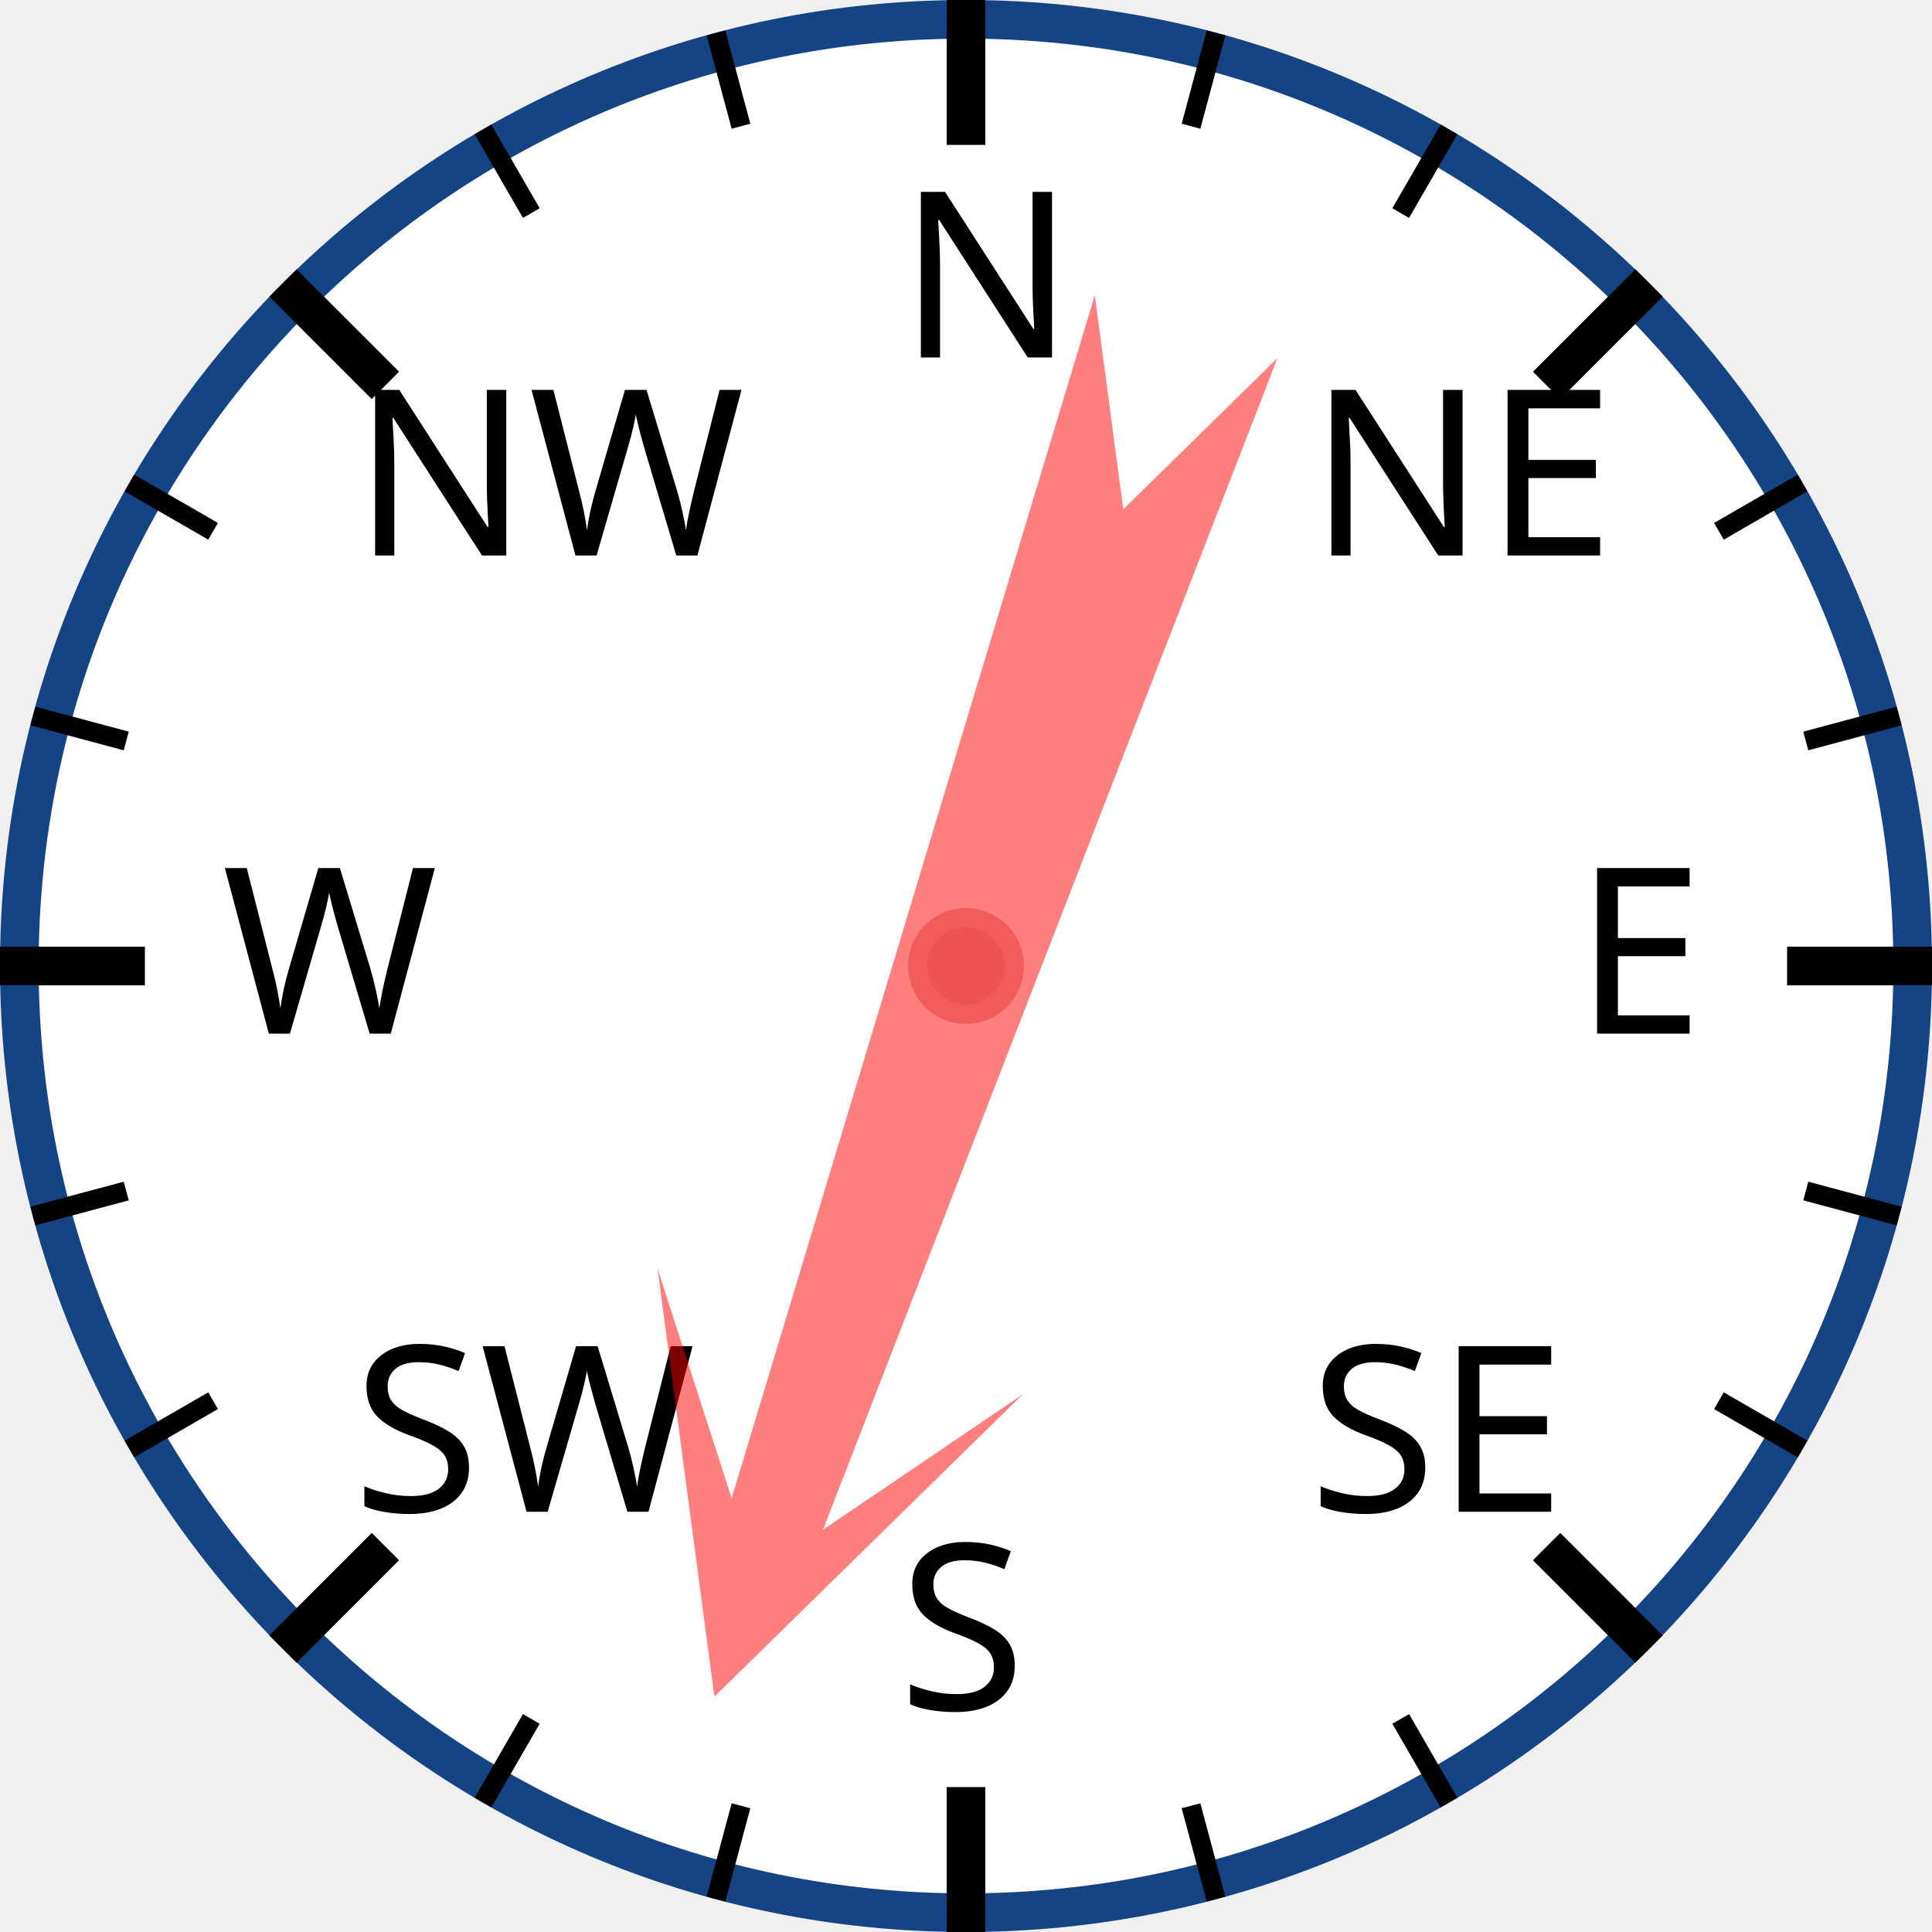
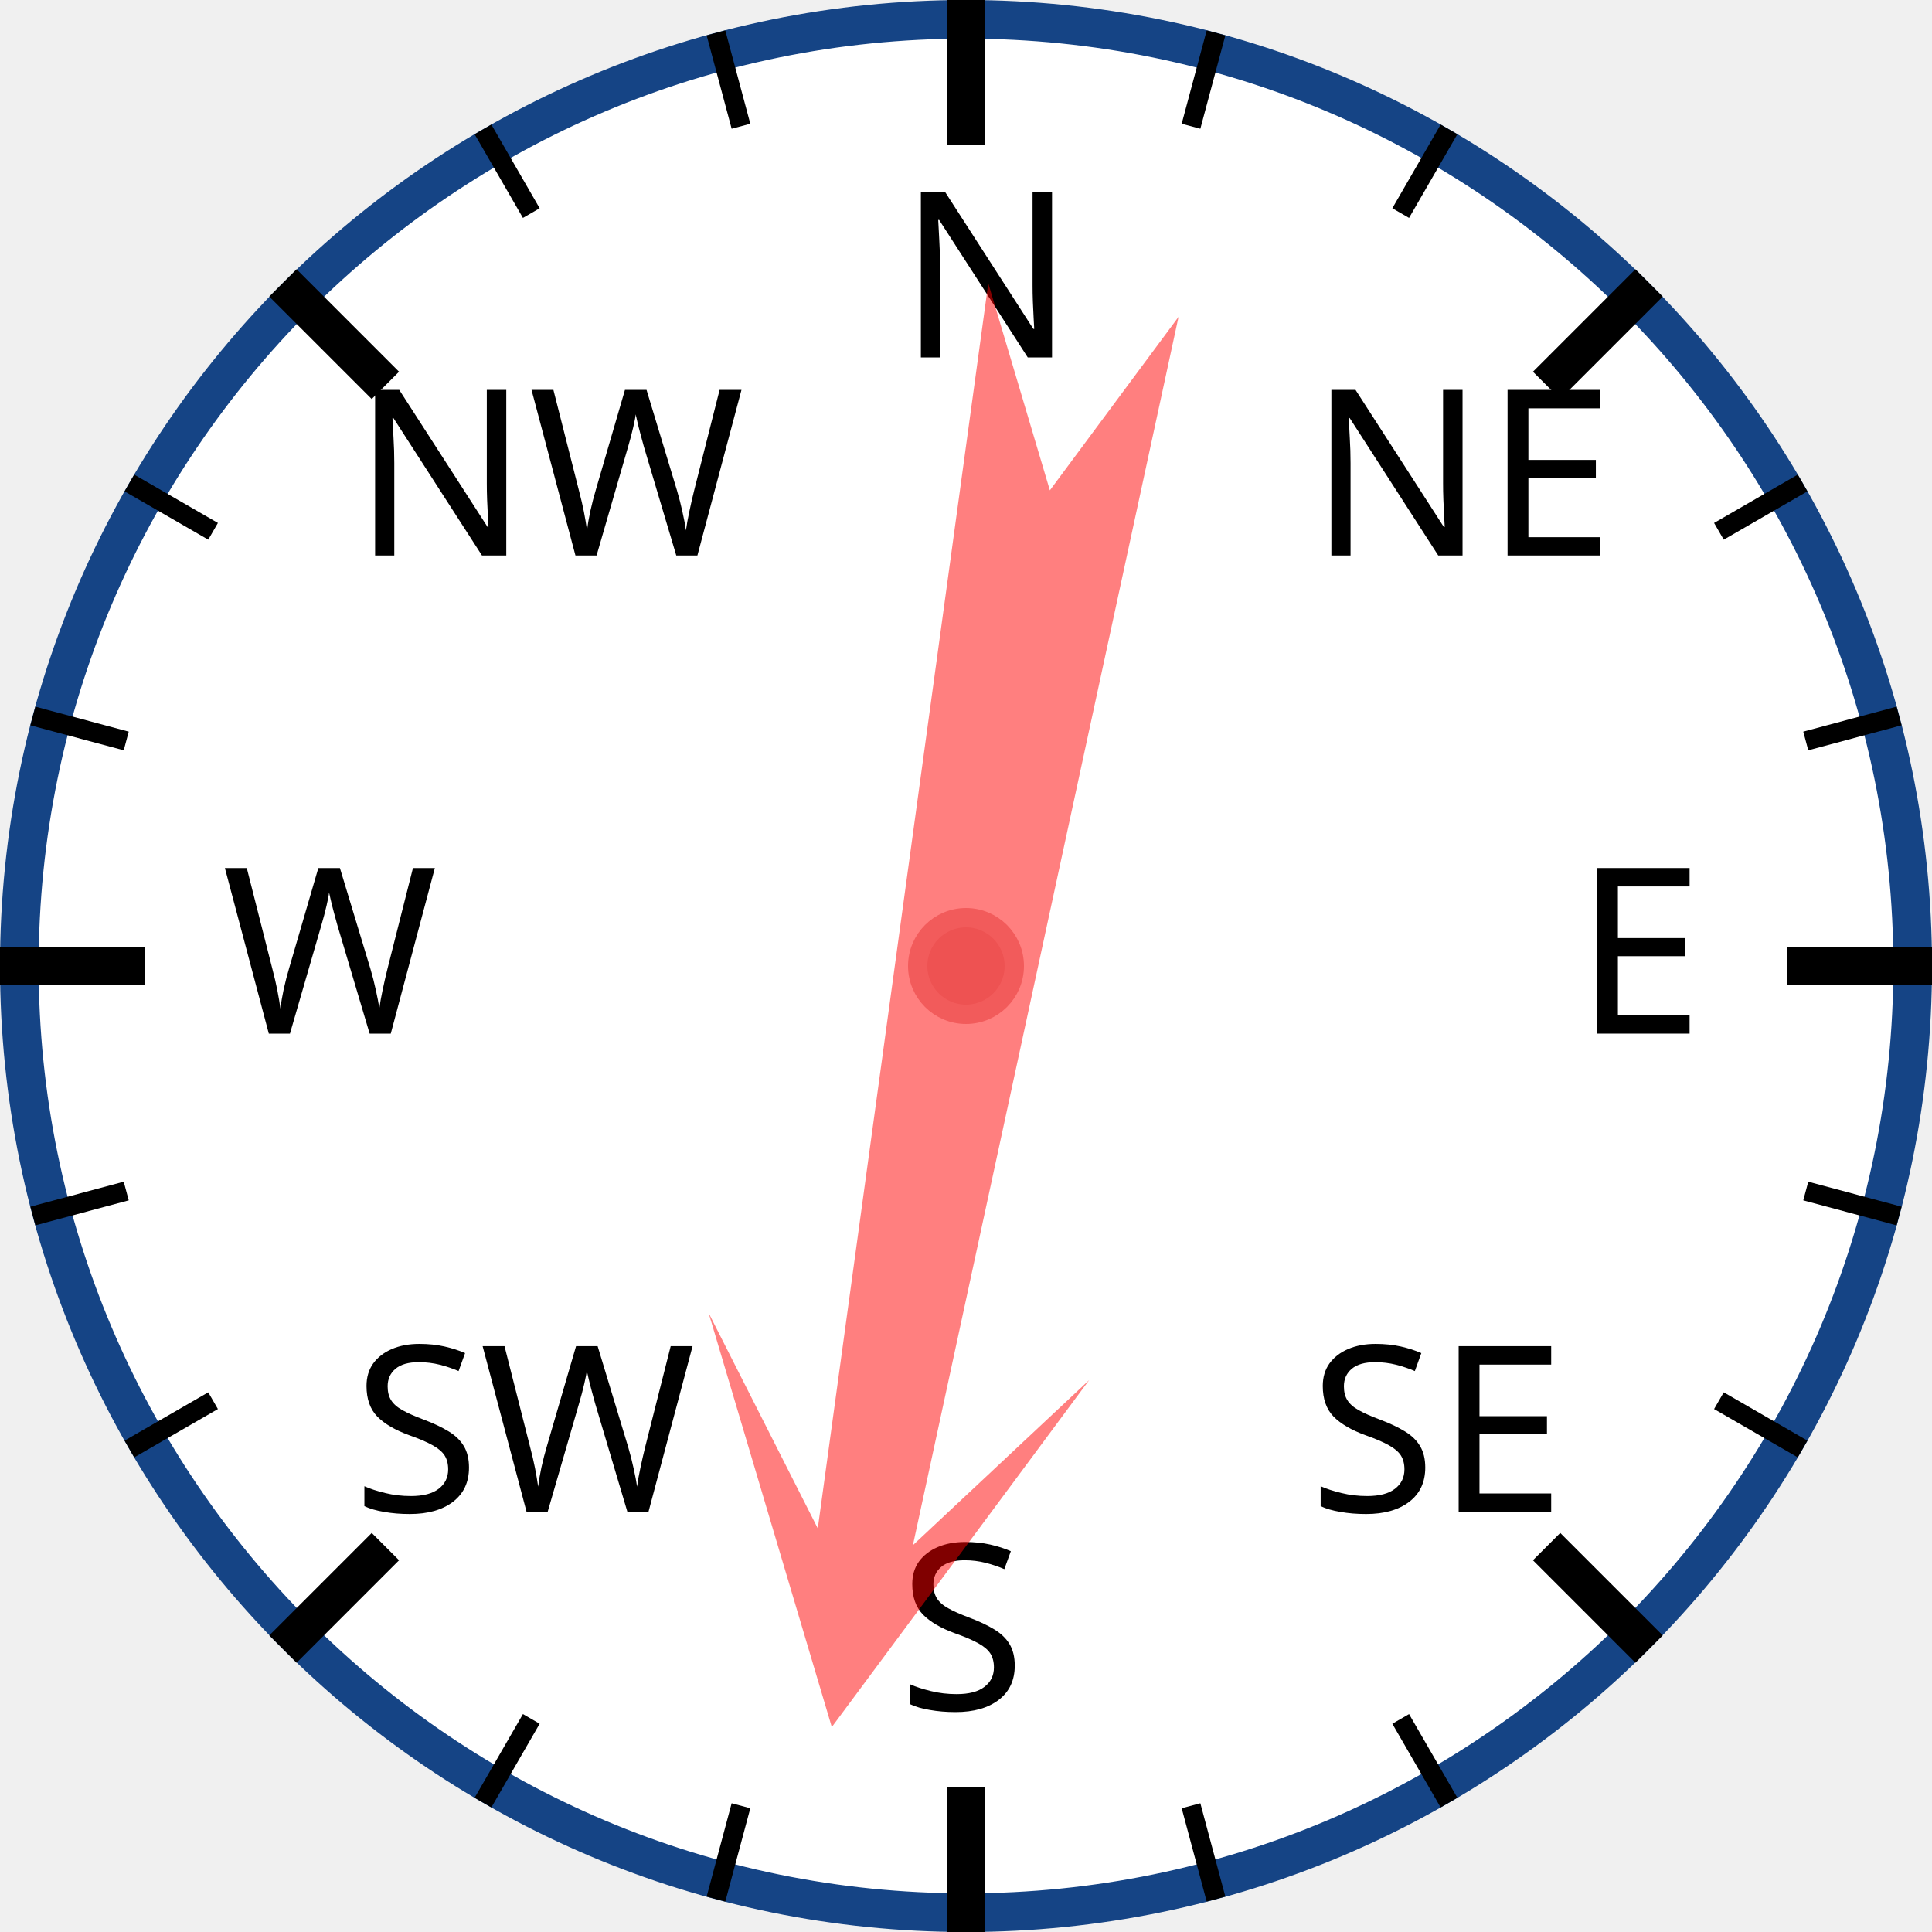
<svg xmlns="http://www.w3.org/2000/svg" width="120px" height="120px" viewBox="0 0 200 200">
  <circle cx="100" cy="100" r="98" style="fill: white; stroke: #154485; stroke-width: 4;" />
  <text x="93.0" y="37.0" style="font-family: sans-serif; font-size: 18pt;">N</text>
  <line x1="100.0" y1="0.0" x2="100.0" y2="15.0" style="stroke: black; stroke-width: 4;" />
  <line x1="74.118" y1="3.407" x2="76.706" y2="13.067" style="stroke: black; stroke-width: 2;" />
  <line x1="50" y1="13.397" x2="55" y2="22.058" style="stroke: black; stroke-width: 2;" />
  <text x="36.503" y="57.503" style="font-family: sans-serif; font-size: 18pt;">NW</text>
  <line x1="29.289" y1="29.289" x2="39.896" y2="39.896" style="stroke: black; stroke-width: 4;" />
  <line x1="13.397" y1="50" x2="22.058" y2="55" style="stroke: black; stroke-width: 2;" />
  <line x1="3.407" y1="74.118" x2="13.067" y2="76.706" style="stroke: black; stroke-width: 2;" />
  <text x="23.0" y="107.0" style="font-family: sans-serif; font-size: 18pt;">W</text>
  <line x1="0.0" y1="100.0" x2="15.0" y2="100.0" style="stroke: black; stroke-width: 4;" />
  <line x1="3.407" y1="125.882" x2="13.067" y2="123.294" style="stroke: black; stroke-width: 2;" />
  <line x1="13.397" y1="150" x2="22.058" y2="145" style="stroke: black; stroke-width: 2;" />
  <text x="36.503" y="156.497" style="font-family: sans-serif; font-size: 18pt;">SW</text>
  <line x1="29.289" y1="170.711" x2="39.896" y2="160.104" style="stroke: black; stroke-width: 4;" />
  <line x1="50" y1="186.603" x2="55" y2="177.942" style="stroke: black; stroke-width: 2;" />
  <line x1="74.118" y1="196.593" x2="76.706" y2="186.933" style="stroke: black; stroke-width: 2;" />
  <text x="93" y="177.0" style="font-family: sans-serif; font-size: 18pt;">S</text>
  <line x1="100" y1="200.0" x2="100" y2="185.0" style="stroke: black; stroke-width: 4;" />
  <line x1="125.882" y1="196.593" x2="123.294" y2="186.933" style="stroke: black; stroke-width: 2;" />
  <line x1="150.0" y1="186.603" x2="145.0" y2="177.942" style="stroke: black; stroke-width: 2;" />
  <text x="135.497" y="156.497" style="font-family: sans-serif; font-size: 18pt;">SE</text>
  <line x1="170.711" y1="170.711" x2="160.104" y2="160.104" style="stroke: black; stroke-width: 4;" />
  <line x1="186.603" y1="150" x2="177.942" y2="145" style="stroke: black; stroke-width: 2;" />
  <line x1="196.593" y1="125.882" x2="186.933" y2="123.294" style="stroke: black; stroke-width: 2;" />
  <text x="163.0" y="107" style="font-family: sans-serif; font-size: 18pt;">E</text>
  <line x1="200.0" y1="100" x2="185.0" y2="100" style="stroke: black; stroke-width: 4;" />
  <line x1="196.593" y1="74.118" x2="186.933" y2="76.706" style="stroke: black; stroke-width: 2;" />
  <line x1="186.603" y1="50" x2="177.942" y2="55" style="stroke: black; stroke-width: 2;" />
  <text x="135.497" y="57.503" style="font-family: sans-serif; font-size: 18pt;">NE</text>
  <line x1="170.711" y1="29.289" x2="160.104" y2="39.896" style="stroke: black; stroke-width: 4;" />
  <line x1="150" y1="13.397" x2="145" y2="22.058" style="stroke: black; stroke-width: 2;" />
  <line x1="125.882" y1="3.407" x2="123.294" y2="13.067" style="stroke: black; stroke-width: 2;" />
-   <polygon points="100 20 120 60 105 40 110 170 100 150 90 170 95 40 80 60" style="fill: red; fill-opacity: 0.5;" transform="rotate(199,100,100)" />
+   <polygon points="100 20 120 60 105 40 110 170 100 150 90 170 95 40 80 60" style="fill: red; fill-opacity: 0.5;" transform="rotate(190,100,100)" />
  <circle cx="100" cy="100" r="5" style="fill: #EE5252; stroke: #F25B5B; stroke-width: 2;" />
</svg>
